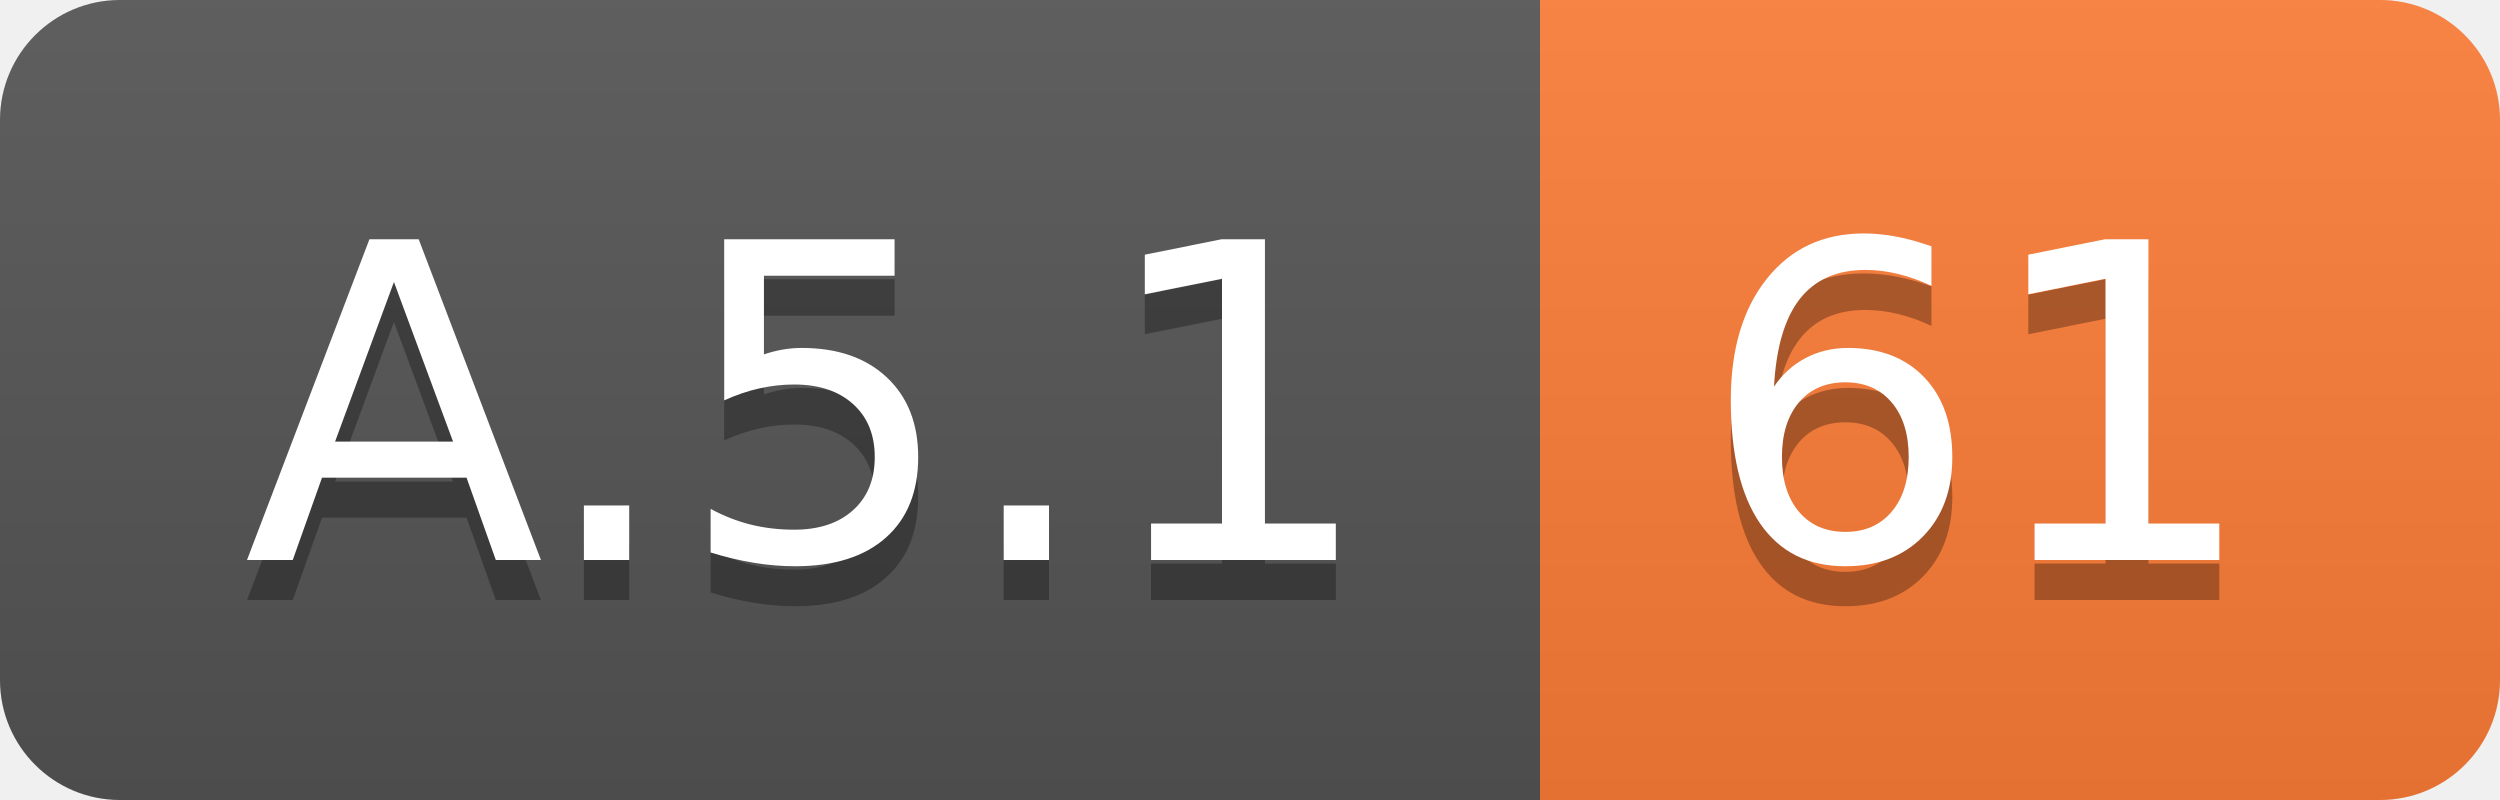
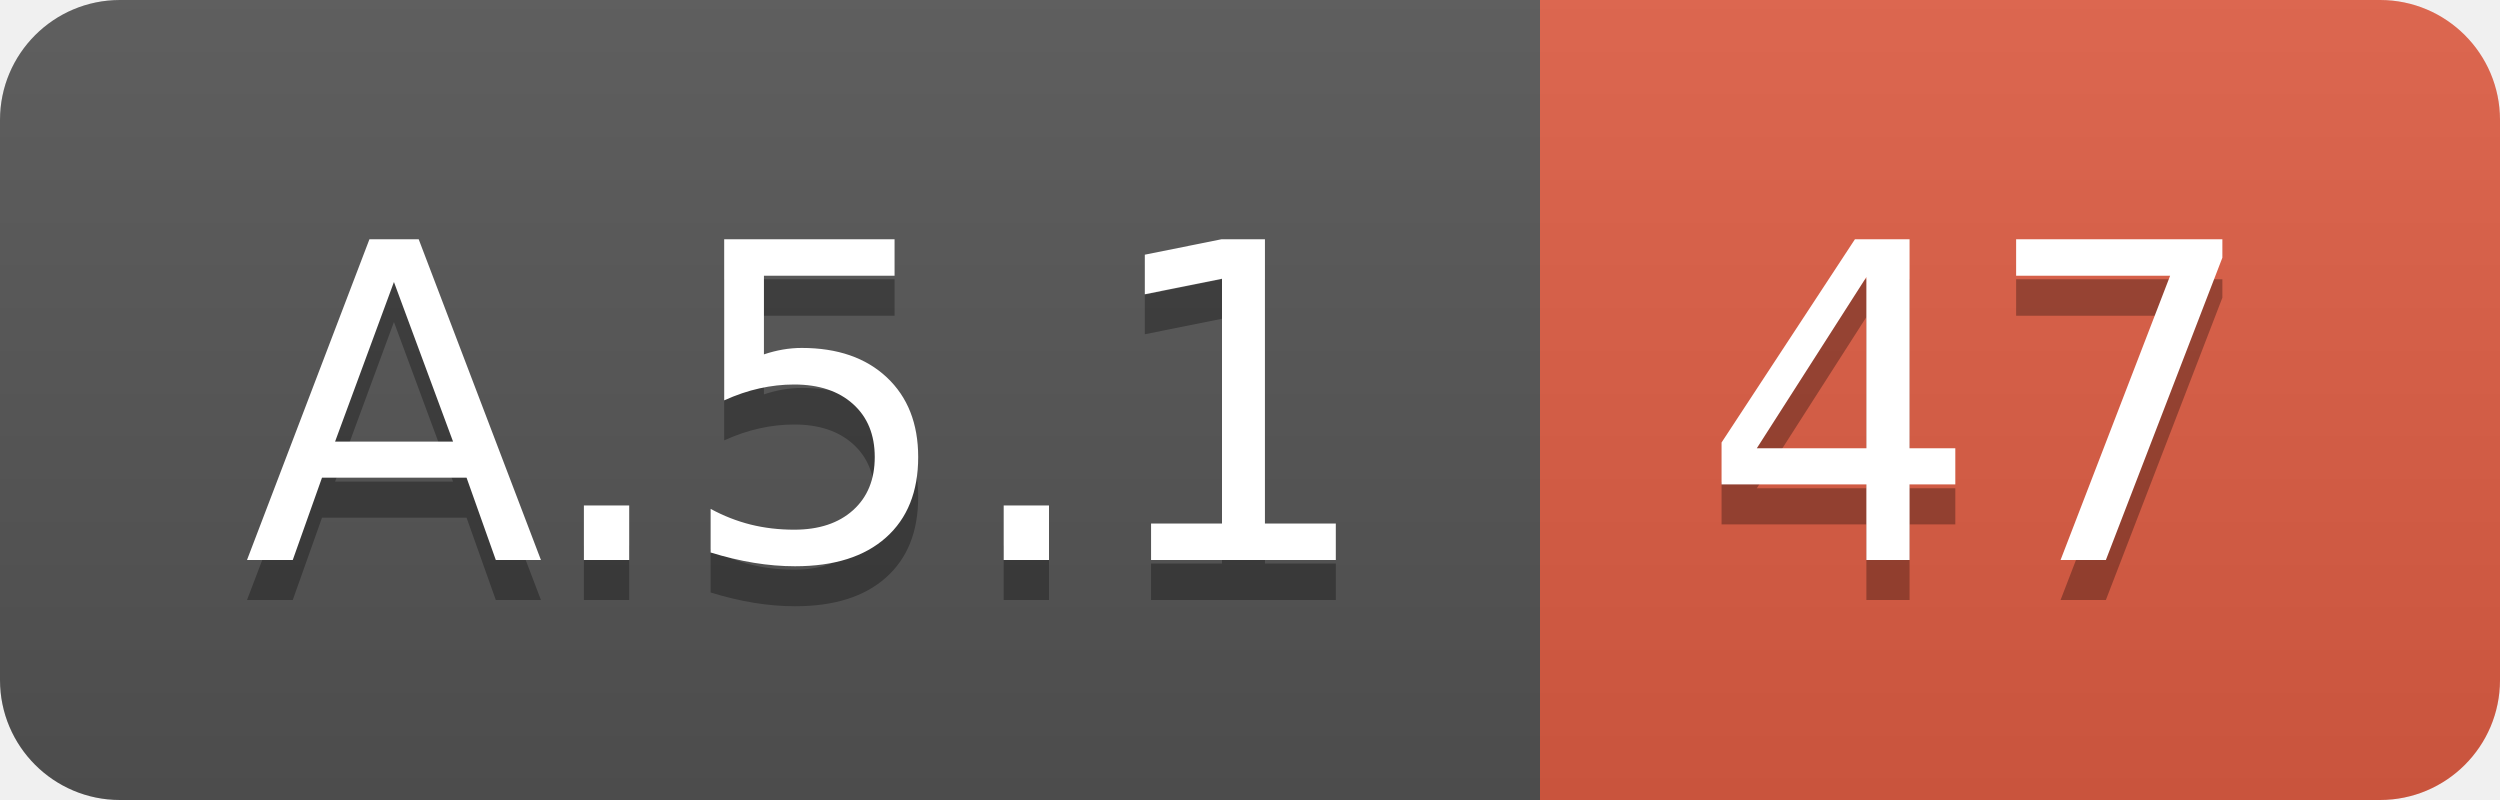
<svg xmlns="http://www.w3.org/2000/svg" width="62.5" height="20">
  <linearGradient id="smooth" x2="0" y2="100%">
    <stop offset="0" stop-color="#bbb" stop-opacity=".1" />
    <stop offset="1" stop-opacity=".1" />
  </linearGradient>
  <clipPath id="round">
    <rect width="62.5" height="20" rx="3" fill="#fff" />
  </clipPath>
  <g clip-path="url(#round)">
    <rect width="38.5" height="20" fill="#555" />
-     <rect x="38.5" width="24.0" height="20" fill="#fe7d37" />
+     <rect x="38.5" width="24.0" height="20" fill="#e05d44" />
    <rect width="62.5" height="20" fill="url(#smooth)" />
  </g>
  <g fill="#fff" text-anchor="middle" font-family="DejaVu Sans,Verdana,Geneva,sans-serif" font-size="110">
    <text x="202.5" y="150" fill="#010101" fill-opacity=".3" transform="scale(0.1)" textLength="285.0" lengthAdjust="spacing">A.5.1</text>
    <text x="202.5" y="140" transform="scale(0.1)" textLength="285.0" lengthAdjust="spacing">A.5.1</text>
-     <text x="495.0" y="150" fill="#010101" fill-opacity=".3" transform="scale(0.1)" textLength="140.0" lengthAdjust="spacing">61</text>
-     <text x="495.0" y="140" transform="scale(0.1)" textLength="140.0" lengthAdjust="spacing">61</text>
+     <text x="495.0" y="150" fill="#010101" fill-opacity=".3" transform="scale(0.1)" textLength="140.0" lengthAdjust="spacing">47</text>
+     <text x="495.0" y="140" transform="scale(0.1)" textLength="140.0" lengthAdjust="spacing">47</text>
  </g>
</svg>
